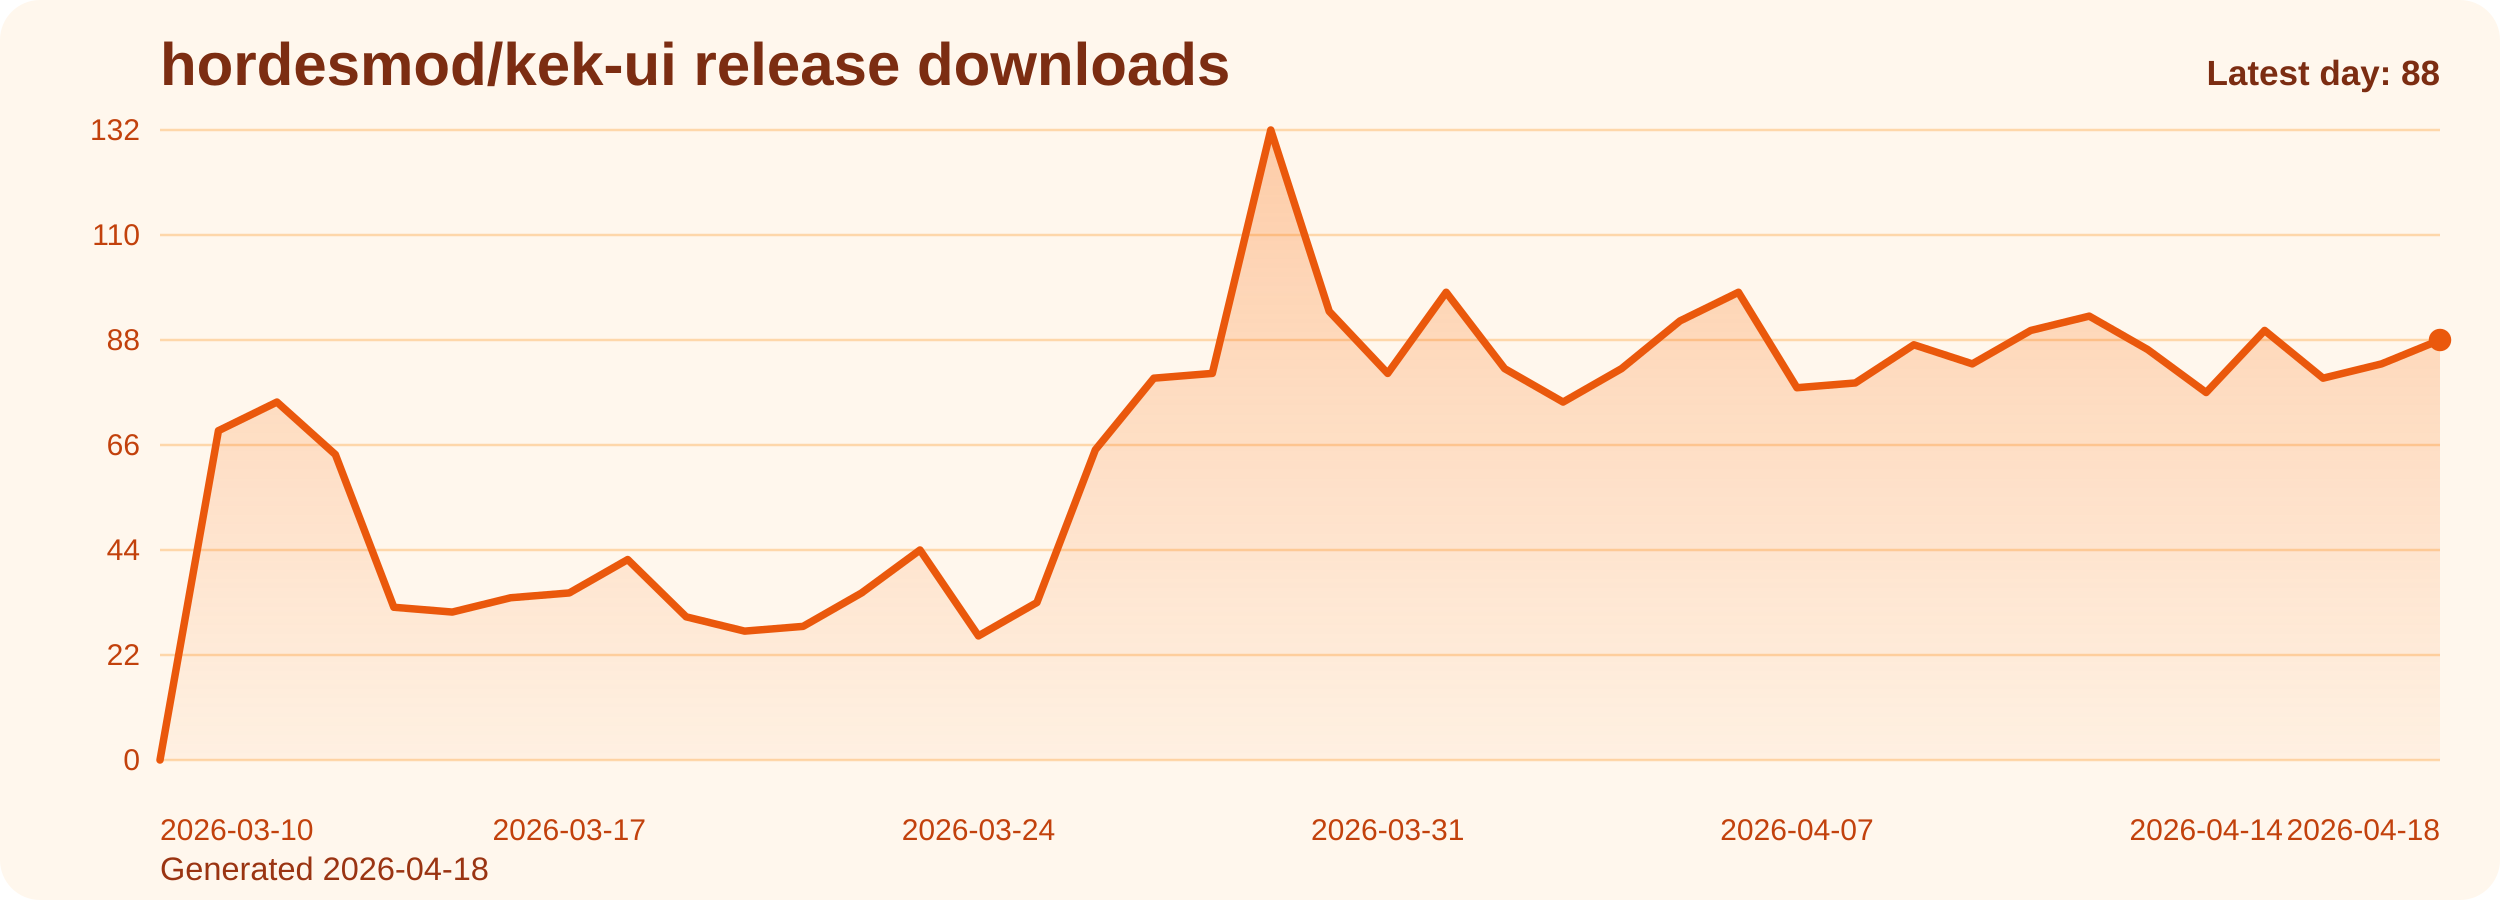
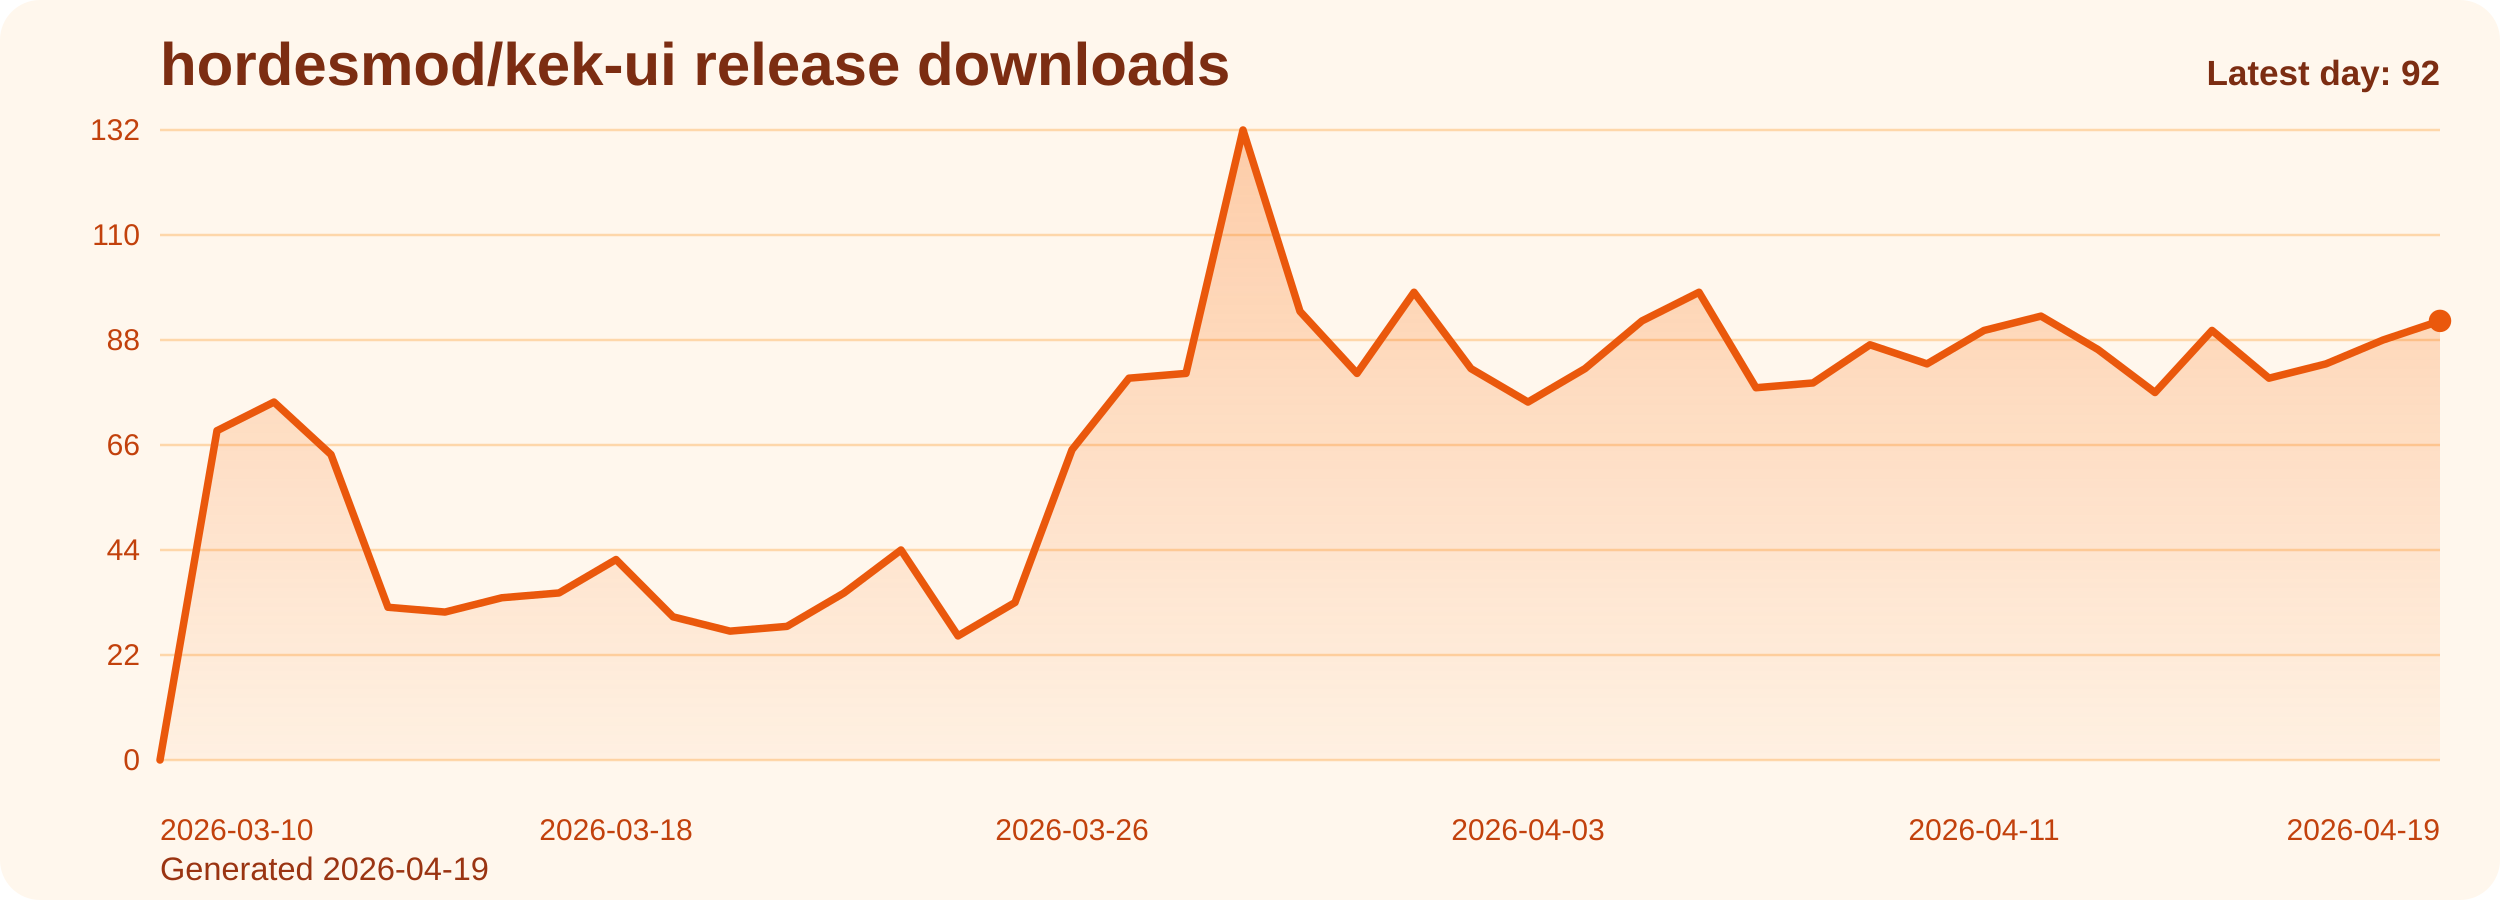
<svg xmlns="http://www.w3.org/2000/svg" viewBox="0 0 1000 360" role="img" aria-label="hordesmod/kek-ui release downloads chart">
  <defs>
    <linearGradient id="fill-daily-orange" x1="0" y1="0" x2="0" y2="1">
      <stop offset="0%" stop-color="#f97316" stop-opacity="0.32" />
      <stop offset="100%" stop-color="#f97316" stop-opacity="0.05" />
    </linearGradient>
    <style>
      .bg { fill: #fff7ed; }
      .title { font: 700 24px Arial, sans-serif; fill: #7c2d12; }
      .sub { font: 400 13px Arial, sans-serif; fill: #9a3412; }
      .grid { stroke: #fed7aa; stroke-width: 1; }
      .axis { font: 400 12px Arial, sans-serif; fill: #c2410c; }
      .line { fill: none; stroke: #ea580c; stroke-width: 3; stroke-linecap: round; stroke-linejoin: round; }
      .dot { fill: #ea580c; }
      .value { font: 600 11px Arial, sans-serif; fill: #9a3412; }
      .latest { font: 700 14px Arial, sans-serif; fill: #7c2d12; }
    </style>
  </defs>
  <rect class="bg" x="0" y="0" width="1000" height="360" rx="16" />
  <text class="title" x="64" y="34">hordesmod/kek-ui release downloads</text>
-   <text class="sub" x="64" y="352">Generated 2026-04-18</text>
+   <text class="sub" x="64" y="352">Generated 2026-04-19</text>
  <line x1="64" y1="52.00" x2="976" y2="52.00" class="grid" />
  <text x="56" y="56.00" text-anchor="end" class="axis">132</text>
  <line x1="64" y1="94.00" x2="976" y2="94.00" class="grid" />
  <text x="56" y="98.00" text-anchor="end" class="axis">110</text>
  <line x1="64" y1="136.00" x2="976" y2="136.00" class="grid" />
  <text x="56" y="140.00" text-anchor="end" class="axis">88</text>
  <line x1="64" y1="178.00" x2="976" y2="178.00" class="grid" />
  <text x="56" y="182.00" text-anchor="end" class="axis">66</text>
  <line x1="64" y1="220.00" x2="976" y2="220.00" class="grid" />
  <text x="56" y="224.00" text-anchor="end" class="axis">44</text>
  <line x1="64" y1="262.00" x2="976" y2="262.00" class="grid" />
  <text x="56" y="266.00" text-anchor="end" class="axis">22</text>
  <line x1="64" y1="304.00" x2="976" y2="304.00" class="grid" />
  <text x="56" y="308.00" text-anchor="end" class="axis">0</text>
-   <path d="M 64.00 304 L 64.00 304.00 L 87.38 172.27 L 110.77 160.82 L 134.15 181.82 L 157.54 242.91 L 180.92 244.82 L 204.31 239.09 L 227.69 237.18 L 251.08 223.82 L 274.46 246.73 L 297.85 252.45 L 321.23 250.55 L 344.62 237.18 L 368.00 220.00 L 391.38 254.36 L 414.77 241.00 L 438.15 179.91 L 461.54 151.27 L 484.92 149.36 L 508.31 52.00 L 531.69 124.55 L 555.08 149.36 L 578.46 116.91 L 601.85 147.45 L 625.23 160.82 L 648.62 147.45 L 672.00 128.36 L 695.38 116.91 L 718.77 155.09 L 742.15 153.18 L 765.54 137.91 L 788.92 145.55 L 812.31 132.18 L 835.69 126.45 L 859.08 139.82 L 882.46 157.00 L 905.85 132.18 L 929.23 151.27 L 952.62 145.55 L 976.00 136.00 L 976.00 304 Z" fill="url(#fill-daily-orange)" />
-   <polyline class="line" points="64.00,304.00 87.38,172.27 110.77,160.82 134.15,181.82 157.54,242.91 180.92,244.82 204.31,239.09 227.69,237.18 251.08,223.82 274.46,246.73 297.85,252.45 321.23,250.55 344.62,237.18 368.00,220.00 391.38,254.36 414.77,241.00 438.15,179.91 461.54,151.27 484.92,149.36 508.31,52.00 531.69,124.55 555.08,149.36 578.46,116.91 601.85,147.45 625.23,160.82 648.62,147.45 672.00,128.36 695.38,116.91 718.77,155.09 742.15,153.18 765.54,137.91 788.92,145.55 812.31,132.18 835.69,126.45 859.08,139.82 882.46,157.00 905.85,132.18 929.23,151.27 952.62,145.55 976.00,136.00" />
-   <circle class="dot" cx="976.00" cy="136.00" r="4.5" />
+   <path d="M 64.00 304 L 64.00 304.00 L 86.80 172.27 L 109.60 160.82 L 132.40 181.82 L 155.20 242.91 L 178.00 244.82 L 200.80 239.09 L 223.60 237.18 L 246.40 223.82 L 269.20 246.73 L 292.00 252.45 L 314.80 250.55 L 337.60 237.18 L 360.40 220.00 L 383.20 254.36 L 406.00 241.00 L 428.80 179.91 L 451.60 151.27 L 474.40 149.36 L 497.20 52.00 L 520.00 124.55 L 542.80 149.36 L 565.60 116.91 L 588.40 147.45 L 611.20 160.82 L 634.00 147.45 L 656.80 128.36 L 679.60 116.91 L 702.40 155.09 L 725.20 153.18 L 748.00 137.91 L 770.80 145.55 L 793.60 132.18 L 816.40 126.45 L 839.20 139.82 L 862.00 157.00 L 884.80 132.18 L 907.60 151.27 L 930.40 145.55 L 953.20 136.00 L 976.00 128.36 L 976.00 304 Z" fill="url(#fill-daily-orange)" />
+   <polyline class="line" points="64.00,304.00 86.80,172.27 109.60,160.82 132.40,181.82 155.20,242.91 178.00,244.82 200.80,239.09 223.60,237.18 246.40,223.82 269.20,246.73 292.00,252.45 314.80,250.55 337.60,237.18 360.40,220.00 383.20,254.36 406.00,241.00 428.80,179.91 451.60,151.27 474.40,149.36 497.20,52.00 520.00,124.55 542.80,149.36 565.60,116.91 588.40,147.45 611.20,160.82 634.00,147.45 656.80,128.36 679.60,116.91 702.40,155.09 725.20,153.18 748.00,137.91 770.80,145.55 793.60,132.18 816.40,126.45 839.20,139.82 862.00,157.00 884.80,132.18 907.60,151.27 930.40,145.55 953.20,136.00 976.00,128.36" />
+   <circle class="dot" cx="976.00" cy="128.36" r="4.5" />
  <text class="axis" x="64.00" y="336" text-anchor="start">2026-03-10</text>
-   <text class="axis" x="227.69" y="336" text-anchor="middle">2026-03-17</text>
-   <text class="axis" x="391.38" y="336" text-anchor="middle">2026-03-24</text>
-   <text class="axis" x="555.08" y="336" text-anchor="middle">2026-03-31</text>
-   <text class="axis" x="718.77" y="336" text-anchor="middle">2026-04-07</text>
-   <text class="axis" x="882.46" y="336" text-anchor="middle">2026-04-14</text>
-   <text class="axis" x="976.00" y="336" text-anchor="end">2026-04-18</text>
-   <text class="latest" x="976" y="34" text-anchor="end">Latest day: 88</text>
+   <text class="axis" x="246.40" y="336" text-anchor="middle">2026-03-18</text>
+   <text class="axis" x="428.80" y="336" text-anchor="middle">2026-03-26</text>
+   <text class="axis" x="611.20" y="336" text-anchor="middle">2026-04-03</text>
+   <text class="axis" x="793.60" y="336" text-anchor="middle">2026-04-11</text>
+   <text class="axis" x="976.00" y="336" text-anchor="end">2026-04-19</text>
+   <text class="latest" x="976" y="34" text-anchor="end">Latest day: 92</text>
</svg>
